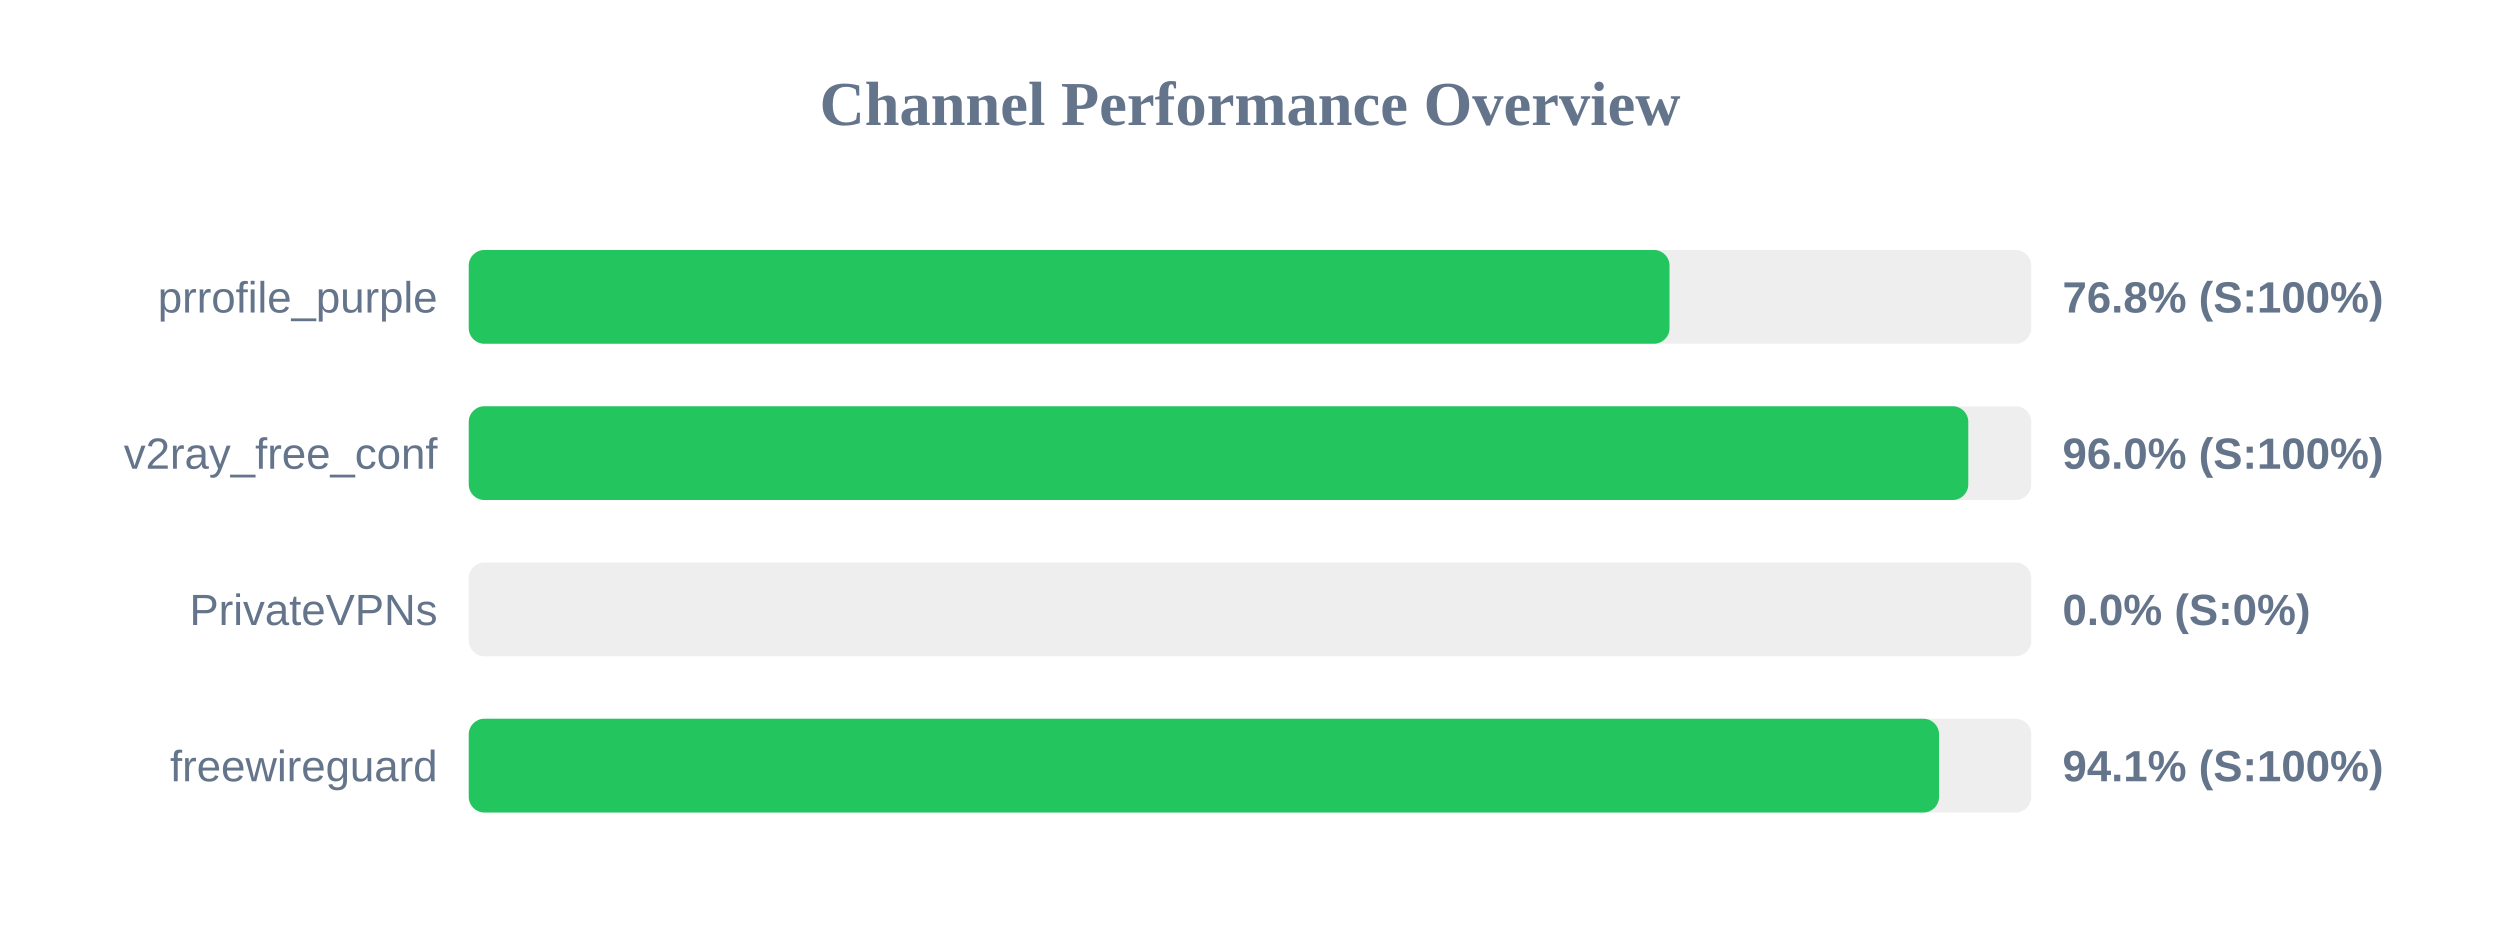
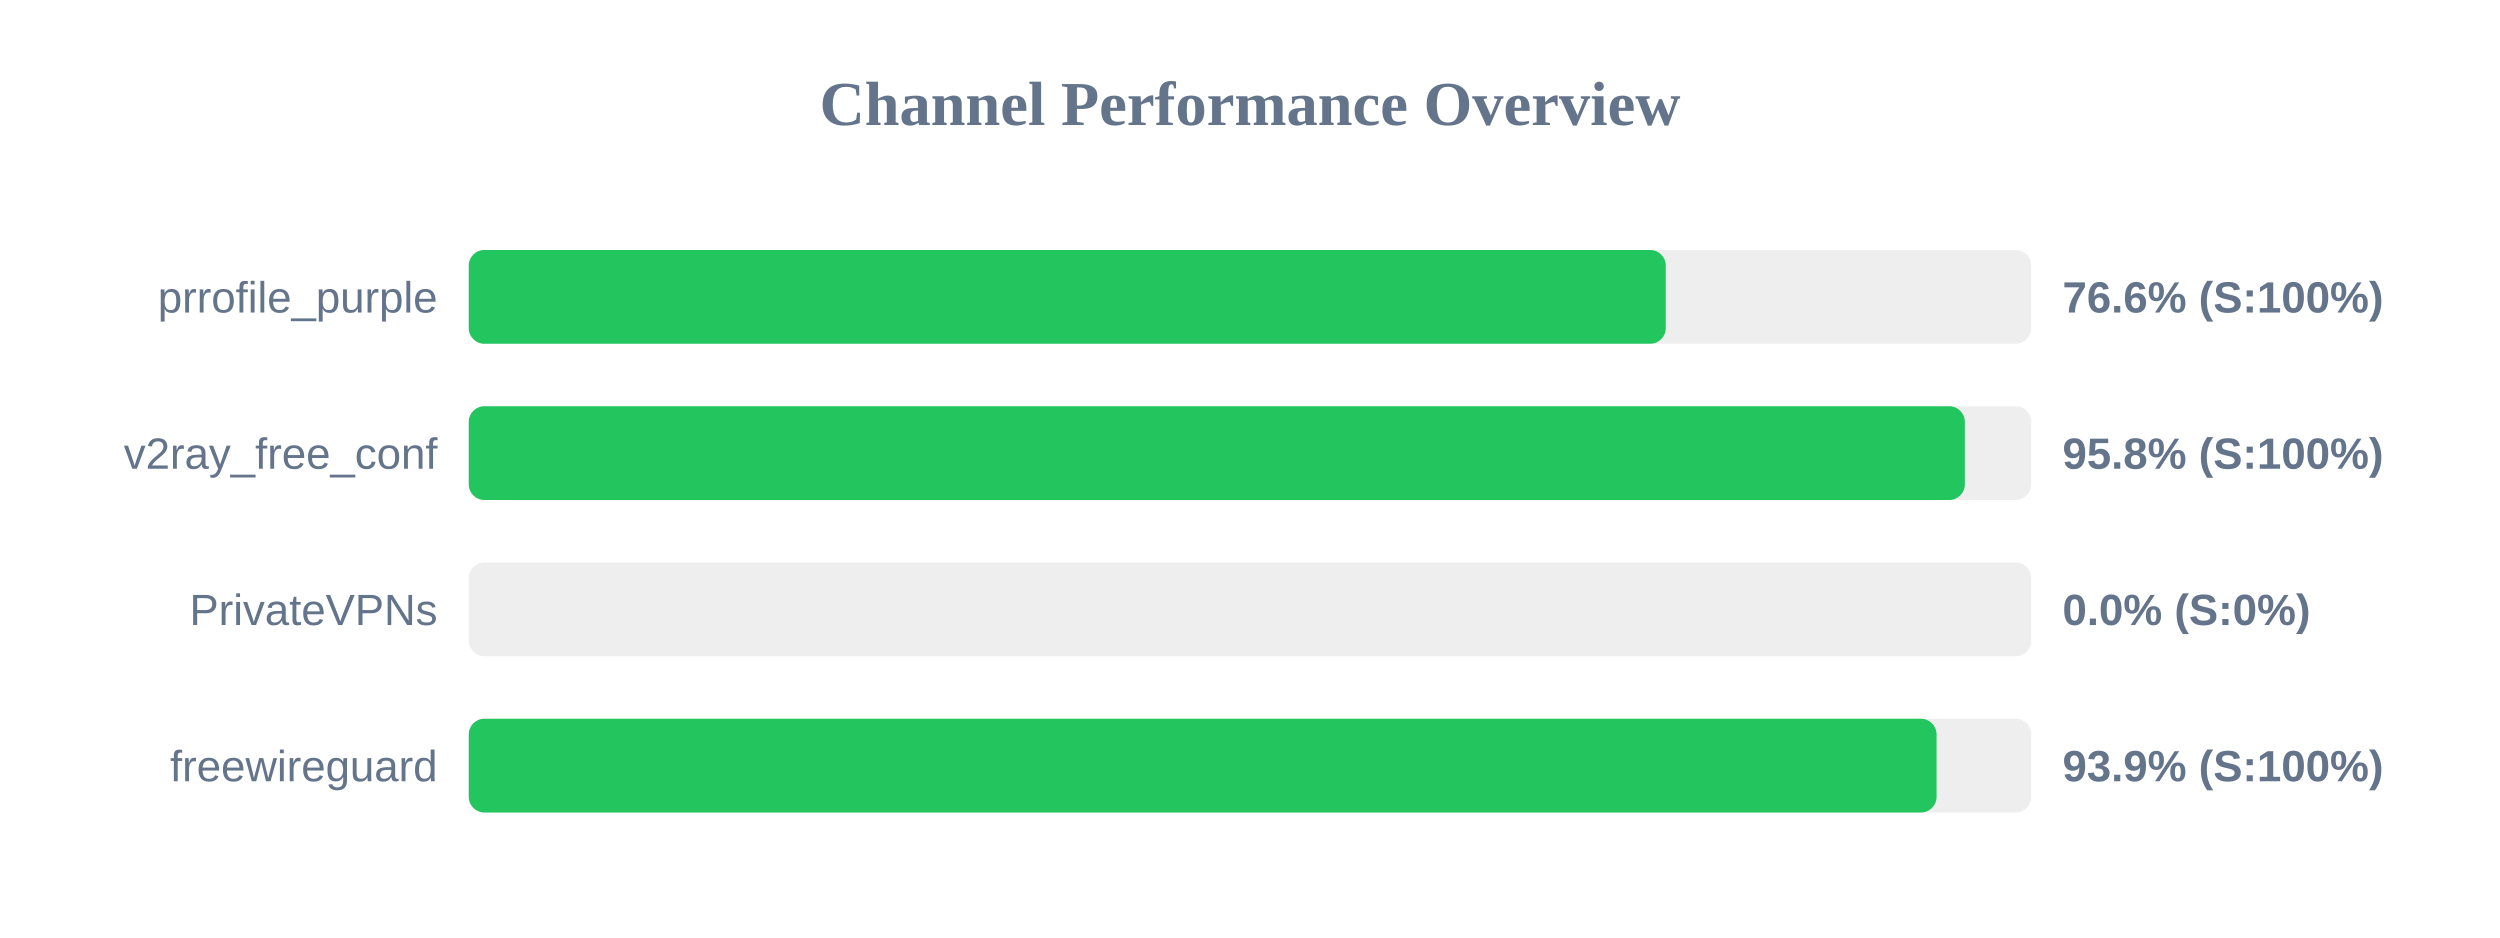
<svg xmlns="http://www.w3.org/2000/svg" width="800" height="300" version="1.1">
  <style>
        .row { font: 14px Arial; fill: #64748b; }
        .score { font: bold 14px Arial; fill: #64748b; }
    </style>
  <text x="400" y="40" text-anchor="middle" font-size="20px" font-weight="bold" fill="#64748b">Channel Performance Overview</text>
  <rect x="150" y="80" width="500" height="30" fill="#eee" rx="5" />
-   <rect x="150" y="80" width="384.25" height="30" fill="#22c55e" rx="5" />
+   <rect x="150" y="80" width="383.05" height="30" fill="#22c55e" rx="5" />
  <text x="140" y="100" text-anchor="end" class="row">prrofile_purple</text>
-   <text x="660" y="100" text-anchor="start" class="score">76.8% (S:100%)</text>
+   <text x="660" y="100" text-anchor="start" class="score">76.6% (S:100%)</text>
  <rect x="150" y="130" width="500" height="30" fill="#eee" rx="5" />
-   <rect x="150" y="130" width="479.85" height="30" fill="#22c55e" rx="5" />
+   <rect x="150" y="130" width="478.75" height="30" fill="#22c55e" rx="5" />
  <text x="140" y="150" text-anchor="end" class="row">v2ray_free_conf</text>
-   <text x="660" y="150" text-anchor="start" class="score">96.0% (S:100%)</text>
+   <text x="660" y="150" text-anchor="start" class="score">95.8% (S:100%)</text>
  <rect x="150" y="180" width="500" height="30" fill="#eee" rx="5" />
  <rect x="150" y="180" width="0.0" height="30" fill="#ef4444" rx="5" />
  <text x="140" y="200" text-anchor="end" class="row">PrivateVPNs</text>
  <text x="660" y="200" text-anchor="start" class="score">0.0% (S:0%)</text>
  <rect x="150" y="230" width="500" height="30" fill="#eee" rx="5" />
-   <rect x="150" y="230" width="470.5" height="30" fill="#22c55e" rx="5" />
+   <rect x="150" y="230" width="469.7" height="30" fill="#22c55e" rx="5" />
  <text x="140" y="250" text-anchor="end" class="row">freewireguard</text>
-   <text x="660" y="250" text-anchor="start" class="score">94.1% (S:100%)</text>
+   <text x="660" y="250" text-anchor="start" class="score">93.9% (S:100%)</text>
</svg>
